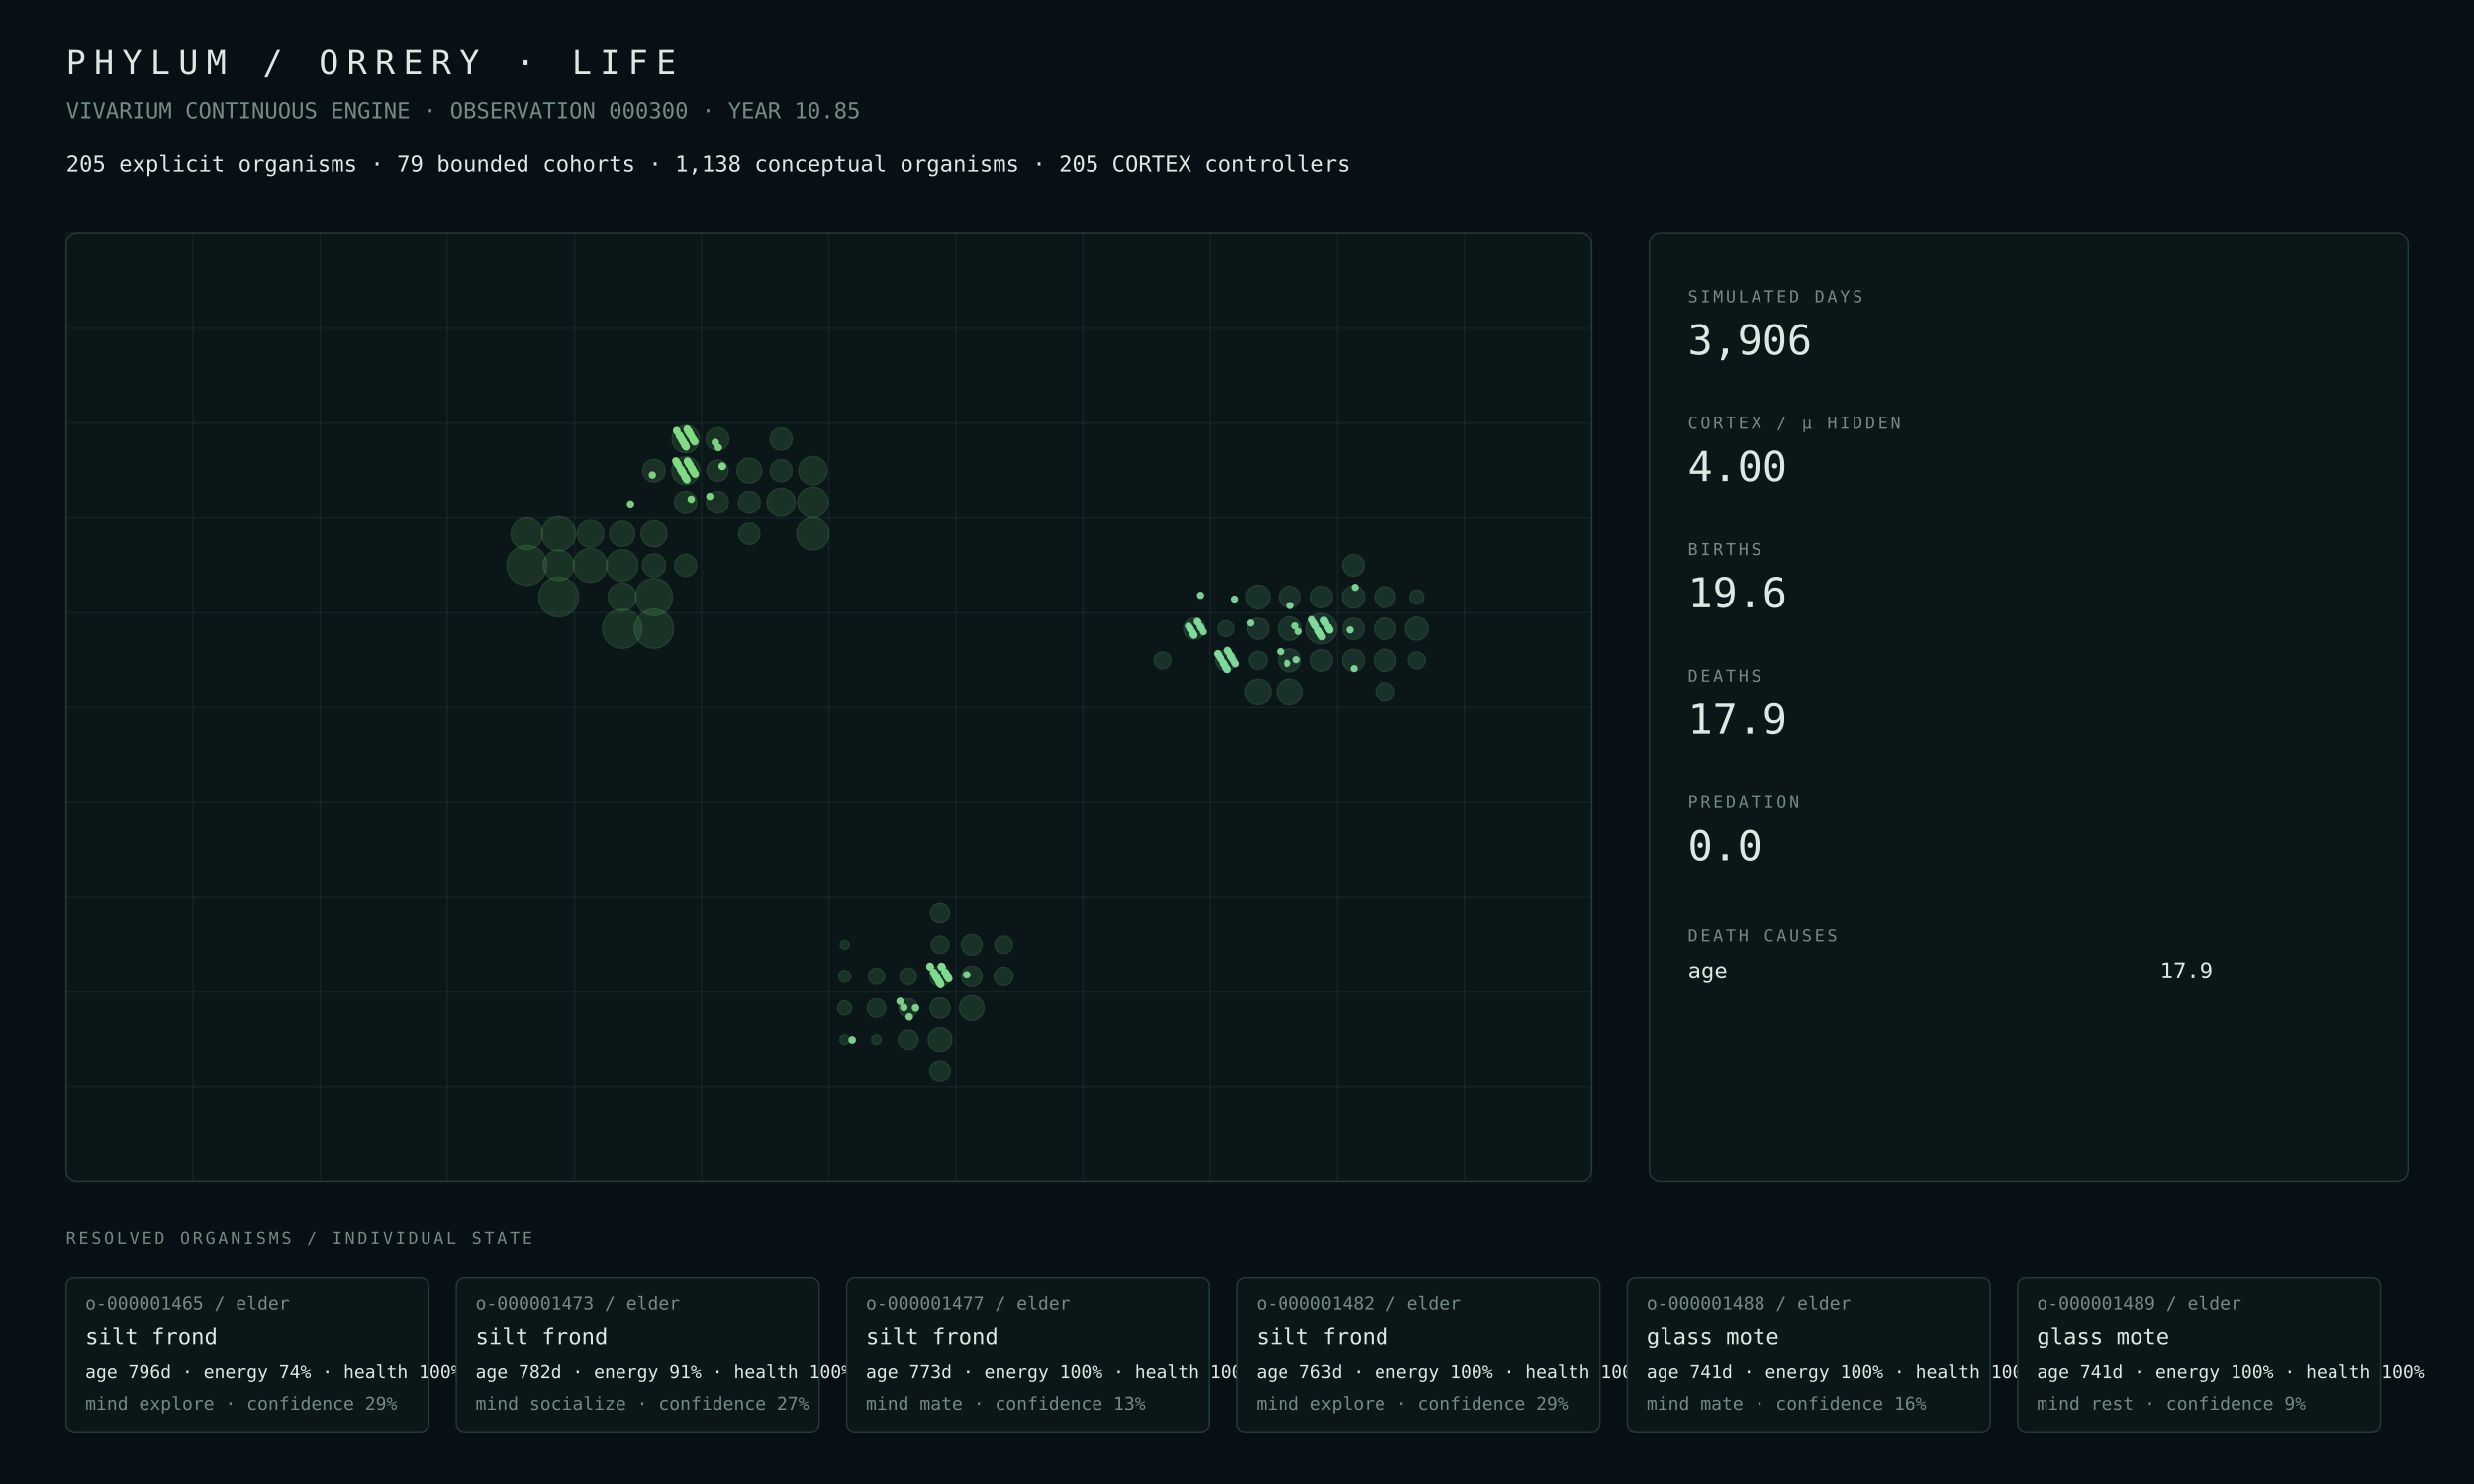
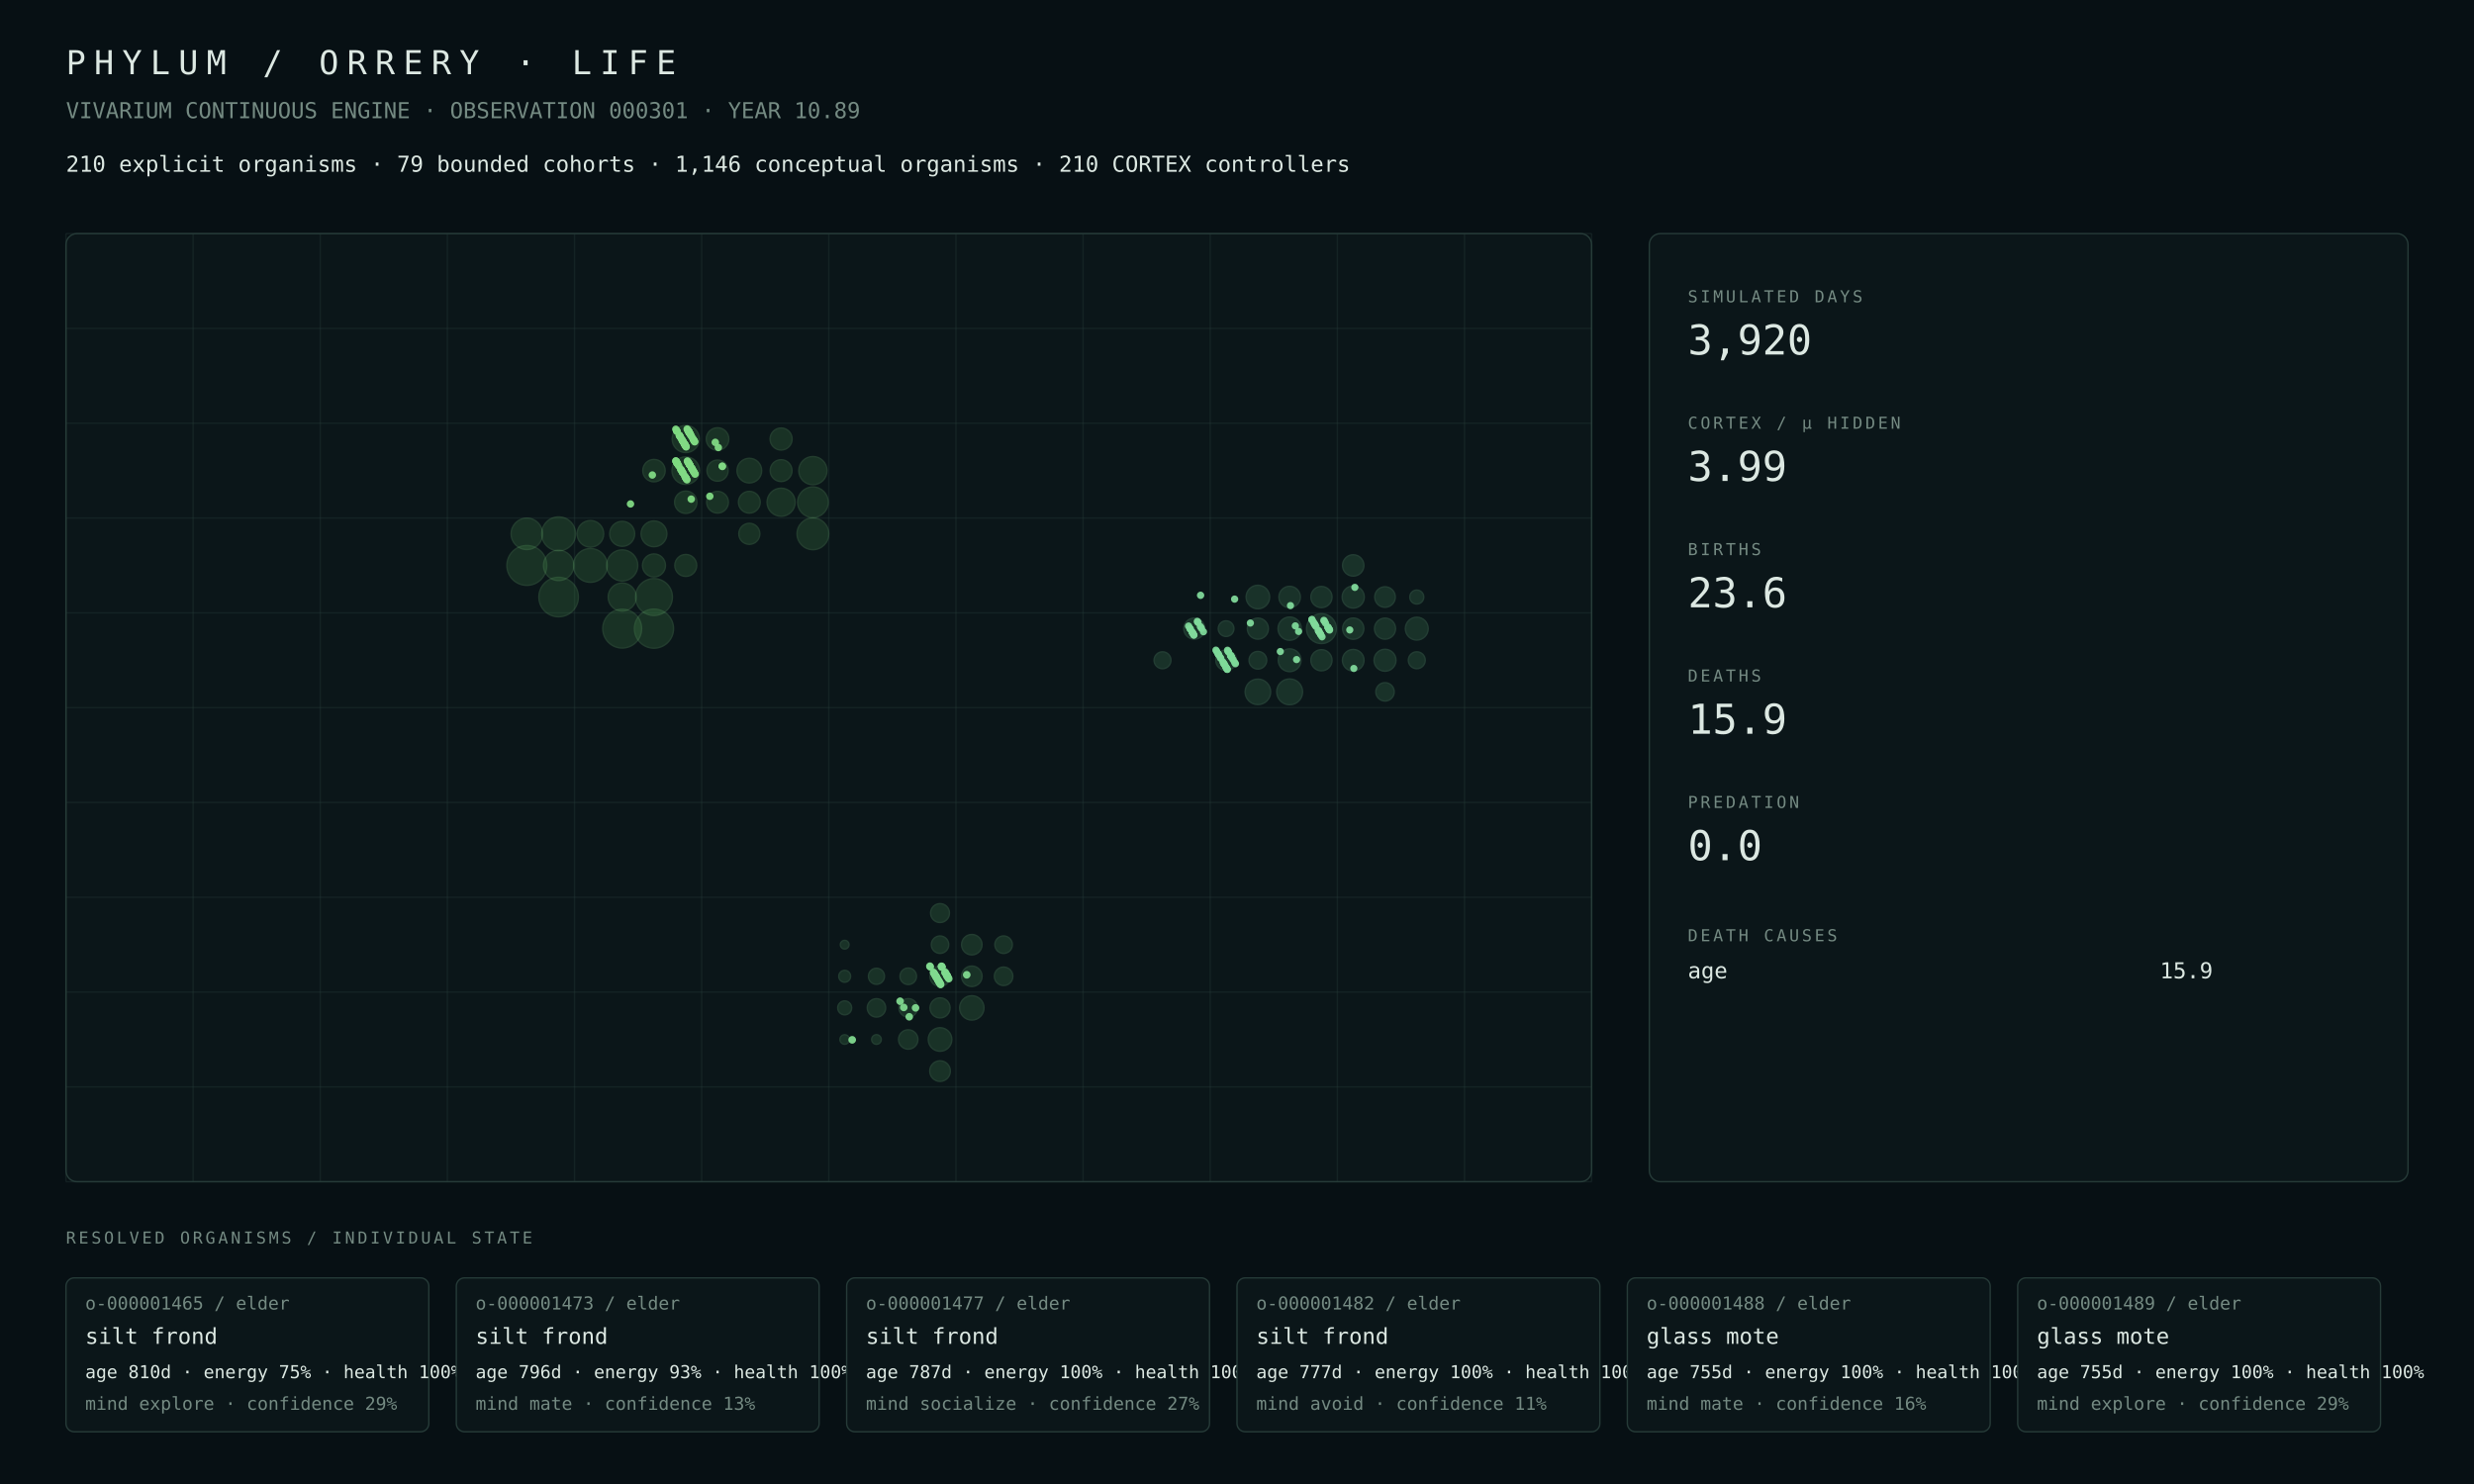
<svg xmlns="http://www.w3.org/2000/svg" width="1800" height="1080" viewBox="0 0 1800 1080">
  <rect width="100%" height="100%" fill="#071014" />
  <style>text{font-family:ui-monospace,SFMono-Regular,Menlo,Consolas,monospace;fill:#dce8e2}.muted{fill:#748a82}.tiny{font-size:13px}.small{font-size:16px}.label{font-size:12px;letter-spacing:2px}.metric{font-size:30px}.title{font-size:24px;letter-spacing:6px}.panel{fill:#0b1619;stroke:#263b38;stroke-width:1}.line{stroke:#263b38;stroke-width:1}</style>
  <text x="48" y="54" class="title">PHYLUM / ORRERY · LIFE</text>
-   <text x="48" y="86" class="muted small">VIVARIUM CONTINUOUS ENGINE · OBSERVATION 000300 · YEAR 10.85</text>
-   <text x="48" y="125" class="small">205 explicit organisms · 79 bounded cohorts · 1,138 conceptual organisms · 205 CORTEX controllers</text>
+   <text x="48" y="86" class="muted small">VIVARIUM CONTINUOUS ENGINE · OBSERVATION 000301 · YEAR 10.89</text>
+   <text x="48" y="125" class="small">210 explicit organisms · 79 bounded cohorts · 1,146 conceptual organisms · 210 CORTEX controllers</text>
  <rect x="48" y="170" width="1110" height="690" rx="8" class="panel" />
  <line x1="48.0" y1="170" x2="48.0" y2="860" class="line" opacity=".35" />
  <line x1="140.5" y1="170" x2="140.5" y2="860" class="line" opacity=".35" />
  <line x1="233.0" y1="170" x2="233.0" y2="860" class="line" opacity=".35" />
  <line x1="325.5" y1="170" x2="325.5" y2="860" class="line" opacity=".35" />
  <line x1="418.0" y1="170" x2="418.0" y2="860" class="line" opacity=".35" />
  <line x1="510.5" y1="170" x2="510.5" y2="860" class="line" opacity=".35" />
  <line x1="603.0" y1="170" x2="603.0" y2="860" class="line" opacity=".35" />
  <line x1="695.5" y1="170" x2="695.5" y2="860" class="line" opacity=".35" />
  <line x1="788.0" y1="170" x2="788.0" y2="860" class="line" opacity=".35" />
  <line x1="880.5" y1="170" x2="880.5" y2="860" class="line" opacity=".35" />
  <line x1="973.0" y1="170" x2="973.0" y2="860" class="line" opacity=".35" />
  <line x1="1065.5" y1="170" x2="1065.5" y2="860" class="line" opacity=".35" />
  <line x1="1158.0" y1="170" x2="1158.0" y2="860" class="line" opacity=".35" />
  <line x1="48" y1="170.0" x2="1158" y2="170.0" class="line" opacity=".35" />
  <line x1="48" y1="239.0" x2="1158" y2="239.0" class="line" opacity=".35" />
  <line x1="48" y1="308.0" x2="1158" y2="308.0" class="line" opacity=".35" />
  <line x1="48" y1="377.0" x2="1158" y2="377.0" class="line" opacity=".35" />
  <line x1="48" y1="446.0" x2="1158" y2="446.0" class="line" opacity=".35" />
  <line x1="48" y1="515.0" x2="1158" y2="515.0" class="line" opacity=".35" />
  <line x1="48" y1="584.0" x2="1158" y2="584.0" class="line" opacity=".35" />
  <line x1="48" y1="653.0" x2="1158" y2="653.0" class="line" opacity=".35" />
  <line x1="48" y1="722.0" x2="1158" y2="722.0" class="line" opacity=".35" />
  <line x1="48" y1="791.0" x2="1158" y2="791.0" class="line" opacity=".35" />
  <line x1="48" y1="860.0" x2="1158" y2="860.0" class="line" opacity=".35" />
  <circle cx="383.31" cy="411.50" r="14.50" fill="#4a964d" opacity=".22" stroke="#75c778" stroke-width="1" />
-   <circle cx="406.44" cy="434.50" r="14.43" fill="#4a964d" opacity=".22" stroke="#75c778" stroke-width="1" />
-   <circle cx="452.69" cy="457.50" r="14.25" fill="#4a964d" opacity=".22" stroke="#75c778" stroke-width="1" />
-   <circle cx="475.81" cy="457.50" r="14.18" fill="#4a964d" opacity=".22" stroke="#75c778" stroke-width="1" />
-   <circle cx="475.81" cy="434.50" r="13.44" fill="#4a964d" opacity=".22" stroke="#75c778" stroke-width="1" />
-   <circle cx="406.44" cy="388.50" r="12.37" fill="#4a964d" opacity=".22" stroke="#75c778" stroke-width="1" />
-   <circle cx="429.56" cy="411.50" r="12.32" fill="#4a964d" opacity=".22" stroke="#75c778" stroke-width="1" />
-   <circle cx="591.44" cy="388.50" r="11.68" fill="#4a964d" opacity=".22" stroke="#75c778" stroke-width="1" />
-   <circle cx="383.31" cy="388.50" r="11.46" fill="#4a964d" opacity=".22" stroke="#75c778" stroke-width="1" />
-   <circle cx="452.69" cy="411.50" r="11.43" fill="#4a964d" opacity=".22" stroke="#75c778" stroke-width="1" />
-   <circle cx="406.44" cy="411.50" r="11.11" fill="#4a964d" opacity=".22" stroke="#75c778" stroke-width="1" />
-   <circle cx="591.44" cy="365.50" r="11.07" fill="#4a964d" opacity=".22" stroke="#75c778" stroke-width="1" />
-   <circle cx="591.44" cy="342.50" r="10.29" fill="#4a964d" opacity=".22" stroke="#75c778" stroke-width="1" />
-   <circle cx="568.31" cy="365.50" r="10.26" fill="#4a964d" opacity=".22" stroke="#75c778" stroke-width="1" />
+   <circle cx="406.44" cy="434.50" r="14.37" fill="#4a964d" opacity=".22" stroke="#75c778" stroke-width="1" />
+   <circle cx="475.81" cy="457.50" r="14.23" fill="#4a964d" opacity=".22" stroke="#75c778" stroke-width="1" />
+   <circle cx="452.69" cy="457.50" r="14.13" fill="#4a964d" opacity=".22" stroke="#75c778" stroke-width="1" />
+   <circle cx="475.81" cy="434.50" r="13.41" fill="#4a964d" opacity=".22" stroke="#75c778" stroke-width="1" />
+   <circle cx="406.44" cy="388.50" r="12.32" fill="#4a964d" opacity=".22" stroke="#75c778" stroke-width="1" />
+   <circle cx="429.56" cy="411.50" r="12.28" fill="#4a964d" opacity=".22" stroke="#75c778" stroke-width="1" />
+   <circle cx="591.44" cy="388.50" r="11.54" fill="#4a964d" opacity=".22" stroke="#75c778" stroke-width="1" />
+   <circle cx="383.31" cy="388.50" r="11.43" fill="#4a964d" opacity=".22" stroke="#75c778" stroke-width="1" />
+   <circle cx="452.69" cy="411.50" r="11.31" fill="#4a964d" opacity=".22" stroke="#75c778" stroke-width="1" />
+   <circle cx="591.44" cy="365.50" r="11.12" fill="#4a964d" opacity=".22" stroke="#75c778" stroke-width="1" />
+   <circle cx="406.44" cy="411.50" r="11.00" fill="#4a964d" opacity=".22" stroke="#75c778" stroke-width="1" />
+   <circle cx="591.44" cy="342.50" r="10.26" fill="#4a964d" opacity=".22" stroke="#75c778" stroke-width="1" />
+   <circle cx="568.31" cy="365.50" r="10.22" fill="#4a964d" opacity=".22" stroke="#75c778" stroke-width="1" />
  <circle cx="452.69" cy="434.50" r="10.21" fill="#4a964d" opacity=".22" stroke="#75c778" stroke-width="1" />
-   <circle cx="498.94" cy="342.50" r="10.16" fill="#4a964d" opacity=".22" stroke="#75c778" stroke-width="1" />
-   <circle cx="498.94" cy="319.50" r="9.93" fill="#4a964d" opacity=".22" stroke="#75c778" stroke-width="1" />
-   <circle cx="429.56" cy="388.50" r="9.69" fill="#4a964d" opacity=".22" stroke="#75c778" stroke-width="1" />
-   <circle cx="475.81" cy="388.50" r="9.42" fill="#4a964d" opacity=".22" stroke="#75c778" stroke-width="1" />
-   <circle cx="452.69" cy="388.50" r="9.11" fill="#4a964d" opacity=".22" stroke="#75c778" stroke-width="1" />
-   <circle cx="545.19" cy="342.50" r="9.01" fill="#4a964d" opacity=".22" stroke="#75c778" stroke-width="1" />
-   <circle cx="475.81" cy="411.50" r="8.44" fill="#4a964d" opacity=".22" stroke="#75c778" stroke-width="1" />
-   <circle cx="522.06" cy="319.50" r="8.24" fill="#4a964d" opacity=".22" stroke="#75c778" stroke-width="1" />
-   <circle cx="475.81" cy="342.50" r="8.18" fill="#4a964d" opacity=".22" stroke="#75c778" stroke-width="1" />
-   <circle cx="498.94" cy="365.50" r="8.07" fill="#4a964d" opacity=".22" stroke="#75c778" stroke-width="1" />
-   <circle cx="568.31" cy="319.50" r="8.04" fill="#4a964d" opacity=".22" stroke="#75c778" stroke-width="1" />
-   <circle cx="498.94" cy="411.50" r="7.99" fill="#4a964d" opacity=".22" stroke="#75c778" stroke-width="1" />
-   <circle cx="568.31" cy="342.50" r="7.97" fill="#4a964d" opacity=".22" stroke="#75c778" stroke-width="1" />
-   <circle cx="545.19" cy="365.50" r="7.94" fill="#4a964d" opacity=".22" stroke="#75c778" stroke-width="1" />
-   <circle cx="522.06" cy="365.50" r="7.92" fill="#4a964d" opacity=".22" stroke="#75c778" stroke-width="1" />
-   <circle cx="522.06" cy="342.50" r="7.72" fill="#4a964d" opacity=".22" stroke="#75c778" stroke-width="1" />
-   <circle cx="545.19" cy="388.50" r="7.67" fill="#4a964d" opacity=".22" stroke="#75c778" stroke-width="1" />
-   <circle cx="707.06" cy="733.50" r="8.93" fill="#4a9657" opacity=".22" stroke="#75c783" stroke-width="1" />
-   <circle cx="683.94" cy="756.50" r="8.62" fill="#4a9657" opacity=".22" stroke="#75c783" stroke-width="1" />
-   <circle cx="683.94" cy="779.50" r="7.54" fill="#4a9657" opacity=".22" stroke="#75c783" stroke-width="1" />
-   <circle cx="707.06" cy="710.50" r="7.51" fill="#4a9657" opacity=".22" stroke="#75c783" stroke-width="1" />
-   <circle cx="707.06" cy="687.50" r="7.49" fill="#4a9657" opacity=".22" stroke="#75c783" stroke-width="1" />
-   <circle cx="683.94" cy="710.50" r="7.40" fill="#4a9657" opacity=".22" stroke="#75c783" stroke-width="1" />
-   <circle cx="683.94" cy="733.50" r="7.33" fill="#4a9657" opacity=".22" stroke="#75c783" stroke-width="1" />
-   <circle cx="660.81" cy="756.50" r="7.10" fill="#4a9657" opacity=".22" stroke="#75c783" stroke-width="1" />
-   <circle cx="683.94" cy="664.50" r="6.90" fill="#4a9657" opacity=".22" stroke="#75c783" stroke-width="1" />
-   <circle cx="660.81" cy="733.50" r="6.78" fill="#4a9657" opacity=".22" stroke="#75c783" stroke-width="1" />
-   <circle cx="730.19" cy="710.50" r="6.76" fill="#4a9657" opacity=".22" stroke="#75c783" stroke-width="1" />
-   <circle cx="637.69" cy="733.50" r="6.73" fill="#4a9657" opacity=".22" stroke="#75c783" stroke-width="1" />
-   <circle cx="730.19" cy="687.50" r="6.40" fill="#4a9657" opacity=".22" stroke="#75c783" stroke-width="1" />
-   <circle cx="683.94" cy="687.50" r="6.37" fill="#4a9657" opacity=".22" stroke="#75c783" stroke-width="1" />
-   <circle cx="660.81" cy="710.50" r="6.05" fill="#4a9657" opacity=".22" stroke="#75c783" stroke-width="1" />
-   <circle cx="637.69" cy="710.50" r="5.88" fill="#4a9657" opacity=".22" stroke="#75c783" stroke-width="1" />
-   <circle cx="614.56" cy="733.50" r="5.10" fill="#4a9657" opacity=".22" stroke="#75c783" stroke-width="1" />
-   <circle cx="614.56" cy="710.50" r="4.34" fill="#4a9657" opacity=".22" stroke="#75c783" stroke-width="1" />
+   <circle cx="498.94" cy="342.50" r="10.03" fill="#4a964d" opacity=".22" stroke="#75c778" stroke-width="1" />
+   <circle cx="498.94" cy="319.50" r="9.89" fill="#4a964d" opacity=".22" stroke="#75c778" stroke-width="1" />
+   <circle cx="429.56" cy="388.50" r="9.67" fill="#4a964d" opacity=".22" stroke="#75c778" stroke-width="1" />
+   <circle cx="475.81" cy="388.50" r="9.39" fill="#4a964d" opacity=".22" stroke="#75c778" stroke-width="1" />
+   <circle cx="452.69" cy="388.50" r="9.09" fill="#4a964d" opacity=".22" stroke="#75c778" stroke-width="1" />
+   <circle cx="545.19" cy="342.50" r="8.98" fill="#4a964d" opacity=".22" stroke="#75c778" stroke-width="1" />
+   <circle cx="475.81" cy="411.50" r="8.37" fill="#4a964d" opacity=".22" stroke="#75c778" stroke-width="1" />
+   <circle cx="522.06" cy="319.50" r="8.21" fill="#4a964d" opacity=".22" stroke="#75c778" stroke-width="1" />
+   <circle cx="475.81" cy="342.50" r="8.15" fill="#4a964d" opacity=".22" stroke="#75c778" stroke-width="1" />
+   <circle cx="498.94" cy="365.50" r="8.14" fill="#4a964d" opacity=".22" stroke="#75c778" stroke-width="1" />
+   <circle cx="568.31" cy="319.50" r="8.02" fill="#4a964d" opacity=".22" stroke="#75c778" stroke-width="1" />
+   <circle cx="498.94" cy="411.50" r="7.98" fill="#4a964d" opacity=".22" stroke="#75c778" stroke-width="1" />
+   <circle cx="568.31" cy="342.50" r="7.95" fill="#4a964d" opacity=".22" stroke="#75c778" stroke-width="1" />
+   <circle cx="545.19" cy="365.50" r="7.92" fill="#4a964d" opacity=".22" stroke="#75c778" stroke-width="1" />
+   <circle cx="522.06" cy="365.50" r="7.90" fill="#4a964d" opacity=".22" stroke="#75c778" stroke-width="1" />
+   <circle cx="522.06" cy="342.50" r="7.70" fill="#4a964d" opacity=".22" stroke="#75c778" stroke-width="1" />
+   <circle cx="545.19" cy="388.50" r="7.65" fill="#4a964d" opacity=".22" stroke="#75c778" stroke-width="1" />
+   <circle cx="707.06" cy="733.50" r="8.88" fill="#4a9657" opacity=".22" stroke="#75c783" stroke-width="1" />
+   <circle cx="683.94" cy="756.50" r="8.58" fill="#4a9657" opacity=".22" stroke="#75c783" stroke-width="1" />
+   <circle cx="683.94" cy="779.50" r="7.50" fill="#4a9657" opacity=".22" stroke="#75c783" stroke-width="1" />
+   <circle cx="707.06" cy="710.50" r="7.47" fill="#4a9657" opacity=".22" stroke="#75c783" stroke-width="1" />
+   <circle cx="707.06" cy="687.50" r="7.45" fill="#4a9657" opacity=".22" stroke="#75c783" stroke-width="1" />
+   <circle cx="683.94" cy="710.50" r="7.37" fill="#4a9657" opacity=".22" stroke="#75c783" stroke-width="1" />
+   <circle cx="683.94" cy="733.50" r="7.30" fill="#4a9657" opacity=".22" stroke="#75c783" stroke-width="1" />
+   <circle cx="660.81" cy="756.50" r="7.06" fill="#4a9657" opacity=".22" stroke="#75c783" stroke-width="1" />
+   <circle cx="683.94" cy="664.50" r="6.88" fill="#4a9657" opacity=".22" stroke="#75c783" stroke-width="1" />
+   <circle cx="660.81" cy="733.50" r="6.74" fill="#4a9657" opacity=".22" stroke="#75c783" stroke-width="1" />
+   <circle cx="730.19" cy="710.50" r="6.73" fill="#4a9657" opacity=".22" stroke="#75c783" stroke-width="1" />
+   <circle cx="637.69" cy="733.50" r="6.70" fill="#4a9657" opacity=".22" stroke="#75c783" stroke-width="1" />
+   <circle cx="730.19" cy="687.50" r="6.38" fill="#4a9657" opacity=".22" stroke="#75c783" stroke-width="1" />
+   <circle cx="683.94" cy="687.50" r="6.35" fill="#4a9657" opacity=".22" stroke="#75c783" stroke-width="1" />
+   <circle cx="660.81" cy="710.50" r="6.02" fill="#4a9657" opacity=".22" stroke="#75c783" stroke-width="1" />
+   <circle cx="637.69" cy="710.50" r="5.85" fill="#4a9657" opacity=".22" stroke="#75c783" stroke-width="1" />
+   <circle cx="614.56" cy="733.50" r="5.08" fill="#4a9657" opacity=".22" stroke="#75c783" stroke-width="1" />
+   <circle cx="614.56" cy="710.50" r="4.33" fill="#4a9657" opacity=".22" stroke="#75c783" stroke-width="1" />
  <circle cx="637.69" cy="756.50" r="3.51" fill="#4a9657" opacity=".22" stroke="#75c783" stroke-width="1" />
-   <circle cx="614.56" cy="756.50" r="3.48" fill="#4a9657" opacity=".22" stroke="#75c783" stroke-width="1" />
-   <circle cx="614.56" cy="687.50" r="3.18" fill="#4a9657" opacity=".22" stroke="#75c783" stroke-width="1" />
-   <circle cx="961.44" cy="457.50" r="10.90" fill="#4a9661" opacity=".22" stroke="#75c78e" stroke-width="1" />
-   <circle cx="938.31" cy="503.50" r="9.46" fill="#4a9661" opacity=".22" stroke="#75c78e" stroke-width="1" />
-   <circle cx="915.19" cy="503.50" r="9.34" fill="#4a9661" opacity=".22" stroke="#75c78e" stroke-width="1" />
-   <circle cx="915.19" cy="434.50" r="8.59" fill="#4a9661" opacity=".22" stroke="#75c78e" stroke-width="1" />
-   <circle cx="938.31" cy="457.50" r="8.50" fill="#4a9661" opacity=".22" stroke="#75c78e" stroke-width="1" />
-   <circle cx="1030.81" cy="457.50" r="8.34" fill="#4a9661" opacity=".22" stroke="#75c78e" stroke-width="1" />
-   <circle cx="938.31" cy="480.50" r="8.31" fill="#4a9661" opacity=".22" stroke="#75c78e" stroke-width="1" />
-   <circle cx="984.56" cy="434.50" r="8.09" fill="#4a9661" opacity=".22" stroke="#75c78e" stroke-width="1" />
-   <circle cx="1007.69" cy="480.50" r="7.97" fill="#4a9661" opacity=".22" stroke="#75c78e" stroke-width="1" />
-   <circle cx="984.56" cy="480.50" r="7.95" fill="#4a9661" opacity=".22" stroke="#75c78e" stroke-width="1" />
-   <circle cx="938.31" cy="434.50" r="7.83" fill="#4a9661" opacity=".22" stroke="#75c78e" stroke-width="1" />
-   <circle cx="984.56" cy="411.50" r="7.82" fill="#4a9661" opacity=".22" stroke="#75c78e" stroke-width="1" />
-   <circle cx="984.56" cy="457.50" r="7.75" fill="#4a9661" opacity=".22" stroke="#75c78e" stroke-width="1" />
-   <circle cx="1007.69" cy="457.50" r="7.75" fill="#4a9661" opacity=".22" stroke="#75c78e" stroke-width="1" />
-   <circle cx="868.94" cy="457.50" r="7.75" fill="#4a9661" opacity=".22" stroke="#75c78e" stroke-width="1" />
-   <circle cx="961.44" cy="434.50" r="7.74" fill="#4a9661" opacity=".22" stroke="#75c78e" stroke-width="1" />
-   <circle cx="961.44" cy="480.50" r="7.73" fill="#4a9661" opacity=".22" stroke="#75c78e" stroke-width="1" />
-   <circle cx="915.19" cy="457.50" r="7.70" fill="#4a9661" opacity=".22" stroke="#75c78e" stroke-width="1" />
-   <circle cx="892.06" cy="480.50" r="7.53" fill="#4a9661" opacity=".22" stroke="#75c78e" stroke-width="1" />
-   <circle cx="1007.69" cy="434.50" r="7.51" fill="#4a9661" opacity=".22" stroke="#75c78e" stroke-width="1" />
-   <circle cx="1007.69" cy="503.50" r="6.72" fill="#4a9661" opacity=".22" stroke="#75c78e" stroke-width="1" />
-   <circle cx="915.19" cy="480.50" r="6.46" fill="#4a9661" opacity=".22" stroke="#75c78e" stroke-width="1" />
-   <circle cx="845.81" cy="480.50" r="6.11" fill="#4a9661" opacity=".22" stroke="#75c78e" stroke-width="1" />
-   <circle cx="1030.81" cy="480.50" r="6.11" fill="#4a9661" opacity=".22" stroke="#75c78e" stroke-width="1" />
-   <circle cx="892.06" cy="457.50" r="5.72" fill="#4a9661" opacity=".22" stroke="#75c78e" stroke-width="1" />
-   <circle cx="1030.81" cy="434.50" r="5.11" fill="#4a9661" opacity=".22" stroke="#75c78e" stroke-width="1" />
+   <circle cx="614.56" cy="756.50" r="3.47" fill="#4a9657" opacity=".22" stroke="#75c783" stroke-width="1" />
+   <circle cx="614.56" cy="687.50" r="3.17" fill="#4a9657" opacity=".22" stroke="#75c783" stroke-width="1" />
+   <circle cx="961.44" cy="457.50" r="10.85" fill="#4a9661" opacity=".22" stroke="#75c78e" stroke-width="1" />
+   <circle cx="938.31" cy="503.50" r="9.41" fill="#4a9661" opacity=".22" stroke="#75c78e" stroke-width="1" />
+   <circle cx="915.19" cy="503.50" r="9.29" fill="#4a9661" opacity=".22" stroke="#75c78e" stroke-width="1" />
+   <circle cx="915.19" cy="434.50" r="8.57" fill="#4a9661" opacity=".22" stroke="#75c78e" stroke-width="1" />
+   <circle cx="938.31" cy="457.50" r="8.47" fill="#4a9661" opacity=".22" stroke="#75c78e" stroke-width="1" />
+   <circle cx="1030.81" cy="457.50" r="8.32" fill="#4a9661" opacity=".22" stroke="#75c78e" stroke-width="1" />
+   <circle cx="938.31" cy="480.50" r="8.29" fill="#4a9661" opacity=".22" stroke="#75c78e" stroke-width="1" />
+   <circle cx="984.56" cy="434.50" r="8.06" fill="#4a9661" opacity=".22" stroke="#75c78e" stroke-width="1" />
+   <circle cx="1007.69" cy="480.50" r="7.99" fill="#4a9661" opacity=".22" stroke="#75c78e" stroke-width="1" />
+   <circle cx="984.56" cy="480.50" r="7.87" fill="#4a9661" opacity=".22" stroke="#75c78e" stroke-width="1" />
+   <circle cx="938.31" cy="434.50" r="7.81" fill="#4a9661" opacity=".22" stroke="#75c78e" stroke-width="1" />
+   <circle cx="984.56" cy="411.50" r="7.78" fill="#4a9661" opacity=".22" stroke="#75c78e" stroke-width="1" />
+   <circle cx="984.56" cy="457.50" r="7.73" fill="#4a9661" opacity=".22" stroke="#75c78e" stroke-width="1" />
+   <circle cx="961.44" cy="434.50" r="7.71" fill="#4a9661" opacity=".22" stroke="#75c78e" stroke-width="1" />
+   <circle cx="961.44" cy="480.50" r="7.71" fill="#4a9661" opacity=".22" stroke="#75c78e" stroke-width="1" />
+   <circle cx="915.19" cy="457.50" r="7.67" fill="#4a9661" opacity=".22" stroke="#75c78e" stroke-width="1" />
+   <circle cx="1007.69" cy="457.50" r="7.67" fill="#4a9661" opacity=".22" stroke="#75c78e" stroke-width="1" />
+   <circle cx="868.94" cy="457.50" r="7.67" fill="#4a9661" opacity=".22" stroke="#75c78e" stroke-width="1" />
+   <circle cx="892.06" cy="480.50" r="7.49" fill="#4a9661" opacity=".22" stroke="#75c78e" stroke-width="1" />
+   <circle cx="1007.69" cy="434.50" r="7.48" fill="#4a9661" opacity=".22" stroke="#75c78e" stroke-width="1" />
+   <circle cx="1007.69" cy="503.50" r="6.69" fill="#4a9661" opacity=".22" stroke="#75c78e" stroke-width="1" />
+   <circle cx="915.19" cy="480.50" r="6.44" fill="#4a9661" opacity=".22" stroke="#75c78e" stroke-width="1" />
+   <circle cx="1030.81" cy="480.50" r="6.16" fill="#4a9661" opacity=".22" stroke="#75c78e" stroke-width="1" />
+   <circle cx="845.81" cy="480.50" r="6.16" fill="#4a9661" opacity=".22" stroke="#75c78e" stroke-width="1" />
+   <circle cx="892.06" cy="457.50" r="5.70" fill="#4a9661" opacity=".22" stroke="#75c78e" stroke-width="1" />
+   <circle cx="1030.81" cy="434.50" r="5.09" fill="#4a9661" opacity=".22" stroke="#75c78e" stroke-width="1" />
  <circle cx="654.89" cy="728.65" r="2.77" fill="#81da8f" opacity=".94" />
  <circle cx="679.20" cy="707.66" r="2.78" fill="#81da8f" opacity=".94" />
  <circle cx="679.79" cy="708.67" r="2.77" fill="#81da8f" opacity=".94" />
  <circle cx="680.53" cy="709.93" r="2.77" fill="#81da8f" opacity=".94" />
  <circle cx="982.04" cy="458.44" r="2.63" fill="#81da9b" opacity=".94" />
  <circle cx="889.69" cy="481.69" r="2.64" fill="#81da9b" opacity=".94" />
-   <circle cx="936.53" cy="482.69" r="2.66" fill="#81da9b" opacity=".94" />
  <circle cx="682.30" cy="712.94" r="2.78" fill="#81da8f" opacity=".94" />
  <circle cx="867.60" cy="460.45" r="2.67" fill="#81da9b" opacity=".94" />
  <circle cx="890.87" cy="483.70" r="2.63" fill="#81da9b" opacity=".94" />
  <circle cx="683.04" cy="714.20" r="2.76" fill="#81da8f" opacity=".94" />
  <circle cx="960.84" cy="461.70" r="2.64" fill="#81da9b" opacity=".94" />
  <circle cx="868.48" cy="461.96" r="2.68" fill="#81da9b" opacity=".94" />
  <circle cx="891.76" cy="485.21" r="2.65" fill="#81da9b" opacity=".94" />
  <circle cx="892.05" cy="485.71" r="2.64" fill="#81da9b" opacity=".94" />
  <circle cx="684.22" cy="716.21" r="2.76" fill="#81da8f" opacity=".94" />
  <circle cx="684.37" cy="716.46" r="2.77" fill="#81da8f" opacity=".94" />
  <circle cx="938.89" cy="440.71" r="2.63" fill="#81da9b" opacity=".94" />
  <circle cx="892.79" cy="486.97" r="2.65" fill="#81da9b" opacity=".94" />
  <circle cx="684.96" cy="703.21" r="2.77" fill="#81da8f" opacity=".94" />
  <circle cx="685.11" cy="703.46" r="2.78" fill="#81da8f" opacity=".94" />
  <circle cx="963.20" cy="451.47" r="2.65" fill="#81da9b" opacity=".94" />
  <circle cx="871.15" cy="452.22" r="2.66" fill="#81da9b" opacity=".94" />
  <circle cx="871.59" cy="452.97" r="2.68" fill="#81da9b" opacity=".94" />
  <circle cx="873.51" cy="433.24" r="2.67" fill="#81da9b" opacity=".94" />
  <circle cx="966.16" cy="456.49" r="2.62" fill="#81da9b" opacity=".94" />
  <circle cx="897.08" cy="480.00" r="2.64" fill="#81da9b" opacity=".94" />
  <circle cx="666.12" cy="733.50" r="2.75" fill="#81da8f" opacity=".94" />
  <circle cx="620.02" cy="756.75" r="2.79" fill="#81da8f" opacity=".94" />
  <circle cx="967.04" cy="458.00" r="2.64" fill="#81da9b" opacity=".94" />
  <circle cx="689.84" cy="711.50" r="2.77" fill="#81da8f" opacity=".94" />
  <circle cx="931.50" cy="474.15" r="2.63" fill="#81da9b" opacity=".94" />
  <circle cx="886.14" cy="475.65" r="2.63" fill="#81da9b" opacity=".94" />
  <circle cx="886.29" cy="475.91" r="2.63" fill="#81da9b" opacity=".94" />
  <circle cx="956.85" cy="454.92" r="2.63" fill="#81da9b" opacity=".94" />
  <circle cx="887.77" cy="478.42" r="2.64" fill="#81da9b" opacity=".94" />
  <circle cx="957.44" cy="455.92" r="2.65" fill="#81da9b" opacity=".94" />
  <circle cx="888.21" cy="479.17" r="2.63" fill="#81da9b" opacity=".94" />
-   <circle cx="495.23" cy="341.42" r="2.72" fill="#81da84" opacity=".94" />
  <circle cx="495.38" cy="341.68" r="2.70" fill="#81da84" opacity=".94" />
  <circle cx="657.55" cy="733.18" r="2.77" fill="#81da8f" opacity=".94" />
  <circle cx="680.82" cy="710.43" r="2.78" fill="#81da8f" opacity=".94" />
  <circle cx="680.97" cy="710.68" r="2.78" fill="#81da8f" opacity=".94" />
  <circle cx="866.12" cy="457.93" r="2.67" fill="#81da9b" opacity=".94" />
-   <circle cx="496.27" cy="343.18" r="2.72" fill="#81da84" opacity=".94" />
  <circle cx="496.42" cy="343.44" r="2.70" fill="#81da84" opacity=".94" />
  <circle cx="496.56" cy="343.69" r="2.70" fill="#81da84" opacity=".94" />
  <circle cx="959.21" cy="458.94" r="2.65" fill="#81da9b" opacity=".94" />
  <circle cx="496.86" cy="321.19" r="2.72" fill="#81da84" opacity=".94" />
  <circle cx="682.01" cy="712.44" r="2.77" fill="#81da8f" opacity=".94" />
  <circle cx="959.65" cy="459.69" r="2.65" fill="#81da9b" opacity=".94" />
  <circle cx="890.43" cy="482.94" r="2.63" fill="#81da9b" opacity=".94" />
  <circle cx="867.45" cy="460.20" r="2.66" fill="#81da9b" opacity=".94" />
  <circle cx="682.60" cy="713.45" r="2.77" fill="#81da8f" opacity=".94" />
  <circle cx="474.62" cy="345.70" r="2.70" fill="#81da84" opacity=".94" />
  <circle cx="682.89" cy="713.95" r="2.77" fill="#81da8f" opacity=".94" />
  <circle cx="498.04" cy="323.20" r="2.73" fill="#81da84" opacity=".94" />
  <circle cx="498.19" cy="323.45" r="2.72" fill="#81da84" opacity=".94" />
  <circle cx="683.34" cy="714.70" r="2.77" fill="#81da8f" opacity=".94" />
  <circle cx="960.98" cy="461.96" r="2.61" fill="#81da9b" opacity=".94" />
  <circle cx="868.63" cy="462.21" r="2.66" fill="#81da9b" opacity=".94" />
  <circle cx="498.78" cy="324.46" r="2.71" fill="#81da84" opacity=".94" />
  <circle cx="498.93" cy="347.71" r="2.71" fill="#81da84" opacity=".94" />
  <circle cx="499.08" cy="324.96" r="2.73" fill="#81da84" opacity=".94" />
  <circle cx="499.22" cy="348.21" r="2.70" fill="#81da84" opacity=".94" />
  <circle cx="985.00" cy="486.46" r="2.62" fill="#81da9b" opacity=".94" />
  <circle cx="499.52" cy="348.71" r="2.69" fill="#81da84" opacity=".94" />
  <circle cx="661.54" cy="739.97" r="2.76" fill="#81da8f" opacity=".94" />
  <circle cx="892.94" cy="487.22" r="2.61" fill="#81da9b" opacity=".94" />
  <circle cx="499.96" cy="312.21" r="2.72" fill="#81da84" opacity=".94" />
  <circle cx="500.11" cy="335.46" r="2.69" fill="#81da84" opacity=".94" />
  <circle cx="685.26" cy="703.71" r="2.77" fill="#81da8f" opacity=".94" />
  <circle cx="500.41" cy="312.96" r="2.73" fill="#81da84" opacity=".94" />
  <circle cx="893.68" cy="474.21" r="2.64" fill="#81da9b" opacity=".94" />
  <circle cx="500.70" cy="336.47" r="2.72" fill="#81da84" opacity=".94" />
  <circle cx="500.85" cy="313.72" r="2.71" fill="#81da84" opacity=".94" />
  <circle cx="963.50" cy="451.97" r="2.64" fill="#81da9b" opacity=".94" />
  <circle cx="501.15" cy="314.22" r="2.71" fill="#81da84" opacity=".94" />
  <circle cx="501.29" cy="314.47" r="2.71" fill="#81da84" opacity=".94" />
  <circle cx="501.44" cy="337.72" r="2.72" fill="#81da84" opacity=".94" />
  <circle cx="501.59" cy="337.97" r="2.71" fill="#81da84" opacity=".94" />
  <circle cx="501.74" cy="315.23" r="2.72" fill="#81da84" opacity=".94" />
  <circle cx="964.38" cy="453.48" r="2.64" fill="#81da9b" opacity=".94" />
  <circle cx="502.03" cy="315.73" r="2.72" fill="#81da84" opacity=".94" />
  <circle cx="895.30" cy="476.98" r="2.64" fill="#81da9b" opacity=".94" />
  <circle cx="525.45" cy="339.23" r="2.71" fill="#81da84" opacity=".94" />
  <circle cx="525.60" cy="339.48" r="2.71" fill="#81da84" opacity=".94" />
  <circle cx="687.62" cy="707.73" r="2.77" fill="#81da8f" opacity=".94" />
  <circle cx="895.90" cy="477.99" r="2.66" fill="#81da9b" opacity=".94" />
  <circle cx="896.04" cy="478.24" r="2.65" fill="#81da9b" opacity=".94" />
  <circle cx="503.07" cy="340.49" r="2.70" fill="#81da84" opacity=".94" />
  <circle cx="503.21" cy="340.74" r="2.70" fill="#81da84" opacity=".94" />
  <circle cx="873.36" cy="455.99" r="2.66" fill="#81da9b" opacity=".94" />
  <circle cx="503.51" cy="318.24" r="2.70" fill="#81da84" opacity=".94" />
  <circle cx="966.16" cy="456.49" r="2.63" fill="#81da9b" opacity=".94" />
  <circle cx="688.81" cy="709.75" r="2.76" fill="#81da8f" opacity=".94" />
  <circle cx="943.33" cy="480.00" r="2.63" fill="#81da9b" opacity=".94" />
  <circle cx="874.10" cy="457.25" r="2.64" fill="#81da9b" opacity=".94" />
  <circle cx="689.25" cy="710.50" r="2.77" fill="#81da8f" opacity=".94" />
  <circle cx="504.40" cy="342.75" r="2.72" fill="#81da84" opacity=".94" />
  <circle cx="967.04" cy="458.00" r="2.64" fill="#81da9b" opacity=".94" />
  <circle cx="504.69" cy="343.25" r="2.72" fill="#81da84" opacity=".94" />
  <circle cx="967.34" cy="458.50" r="2.66" fill="#81da9b" opacity=".94" />
  <circle cx="458.74" cy="366.76" r="2.69" fill="#81da84" opacity=".94" />
  <circle cx="898.26" cy="436.01" r="2.65" fill="#81da9b" opacity=".94" />
  <circle cx="505.28" cy="321.26" r="2.70" fill="#81da84" opacity=".94" />
  <circle cx="505.43" cy="321.51" r="2.73" fill="#81da84" opacity=".94" />
  <circle cx="505.58" cy="344.76" r="2.72" fill="#81da84" opacity=".94" />
  <circle cx="898.85" cy="483.01" r="2.64" fill="#81da9b" opacity=".94" />
  <circle cx="676.54" cy="703.14" r="2.76" fill="#81da8f" opacity=".94" />
  <circle cx="491.69" cy="335.39" r="2.71" fill="#81da84" opacity=".94" />
  <circle cx="676.83" cy="703.64" r="2.76" fill="#81da8f" opacity=".94" />
  <circle cx="954.48" cy="450.89" r="2.64" fill="#81da9b" opacity=".94" />
  <circle cx="492.13" cy="336.15" r="2.71" fill="#81da84" opacity=".94" />
  <circle cx="492.28" cy="313.40" r="2.71" fill="#81da84" opacity=".94" />
  <circle cx="492.42" cy="313.65" r="2.71" fill="#81da84" opacity=".94" />
  <circle cx="492.57" cy="336.90" r="2.71" fill="#81da84" opacity=".94" />
  <circle cx="492.72" cy="337.15" r="2.72" fill="#81da84" opacity=".94" />
  <circle cx="492.87" cy="337.40" r="2.71" fill="#81da84" opacity=".94" />
  <circle cx="955.52" cy="452.65" r="2.62" fill="#81da9b" opacity=".94" />
  <circle cx="493.16" cy="337.91" r="2.69" fill="#81da84" opacity=".94" />
  <circle cx="516.44" cy="361.16" r="2.70" fill="#81da84" opacity=".94" />
  <circle cx="909.71" cy="453.41" r="2.63" fill="#81da9b" opacity=".94" />
  <circle cx="886.73" cy="476.66" r="2.65" fill="#80da9b" opacity=".94" />
  <circle cx="956.25" cy="453.91" r="2.66" fill="#81da9b" opacity=".94" />
  <circle cx="493.90" cy="339.16" r="2.72" fill="#81da84" opacity=".94" />
  <circle cx="956.55" cy="454.41" r="2.65" fill="#81da9b" opacity=".94" />
  <circle cx="494.20" cy="316.66" r="2.71" fill="#81da84" opacity=".94" />
  <circle cx="494.35" cy="316.92" r="2.72" fill="#81da84" opacity=".94" />
  <circle cx="494.49" cy="317.17" r="2.72" fill="#81da84" opacity=".94" />
  <circle cx="679.64" cy="708.42" r="2.78" fill="#81da8f" opacity=".94" />
  <circle cx="864.79" cy="455.67" r="2.68" fill="#81da9b" opacity=".94" />
  <circle cx="494.94" cy="317.92" r="2.72" fill="#81da84" opacity=".94" />
  <circle cx="495.08" cy="318.17" r="2.71" fill="#81da84" opacity=".94" />
  <circle cx="703.36" cy="709.42" r="2.78" fill="#81da8f" opacity=".94" />
  <circle cx="495.38" cy="341.68" r="2.71" fill="#81da84" opacity=".94" />
  <circle cx="680.53" cy="709.93" r="2.76" fill="#81da8f" opacity=".94" />
  <circle cx="495.68" cy="342.18" r="2.71" fill="#81da84" opacity=".94" />
  <circle cx="865.82" cy="457.43" r="2.67" fill="#81da9b" opacity=".94" />
  <circle cx="495.97" cy="319.68" r="2.71" fill="#81da84" opacity=".94" />
  <circle cx="681.12" cy="710.93" r="2.77" fill="#81da8f" opacity=".94" />
  <circle cx="496.27" cy="320.18" r="2.71" fill="#81da84" opacity=".94" />
  <circle cx="681.42" cy="711.44" r="2.78" fill="#81da8f" opacity=".94" />
  <circle cx="496.56" cy="320.69" r="2.72" fill="#81da84" opacity=".94" />
  <circle cx="959.21" cy="458.94" r="2.63" fill="#81da9b" opacity=".94" />
  <circle cx="496.86" cy="344.19" r="2.72" fill="#81da84" opacity=".94" />
  <circle cx="959.51" cy="459.44" r="2.65" fill="#81da9b" opacity=".94" />
  <circle cx="497.15" cy="321.69" r="2.70" fill="#81da84" opacity=".94" />
  <circle cx="520.43" cy="321.94" r="2.73" fill="#81da84" opacity=".94" />
-   <circle cx="890.57" cy="483.20" r="2.63" fill="#7ed999" opacity=".94" />
+   <circle cx="890.57" cy="483.20" r="2.63" fill="#7eda99" opacity=".94" />
  <circle cx="867.60" cy="460.45" r="2.64" fill="#81da9b" opacity=".94" />
  <circle cx="497.75" cy="322.70" r="2.71" fill="#81da84" opacity=".94" />
  <circle cx="960.39" cy="460.95" r="2.64" fill="#81da9b" opacity=".94" />
  <circle cx="498.04" cy="346.20" r="2.71" fill="#81da84" opacity=".94" />
  <circle cx="498.19" cy="323.45" r="2.71" fill="#81da84" opacity=".94" />
  <circle cx="498.34" cy="323.70" r="2.73" fill="#81da84" opacity=".94" />
-   <circle cx="683.48" cy="714.96" r="2.77" fill="#80da8f" opacity=".94" />
+   <circle cx="683.48" cy="714.96" r="2.77" fill="#81da8f" opacity=".94" />
  <circle cx="498.63" cy="347.21" r="2.72" fill="#81da84" opacity=".94" />
  <circle cx="683.78" cy="715.46" r="2.77" fill="#80da8f" opacity=".94" />
-   <circle cx="892.05" cy="485.71" r="2.61" fill="#7dd999" opacity=".94" />
+   <circle cx="892.05" cy="485.71" r="2.61" fill="#7ed999" opacity=".94" />
  <circle cx="499.08" cy="347.96" r="2.71" fill="#81da84" opacity=".94" />
  <circle cx="499.22" cy="325.21" r="2.72" fill="#81da84" opacity=".94" />
  <circle cx="961.87" cy="463.46" r="2.62" fill="#81da9b" opacity=".94" />
  <circle cx="522.64" cy="325.71" r="2.70" fill="#81da84" opacity=".94" />
  <circle cx="892.79" cy="486.97" r="2.64" fill="#7dd999" opacity=".94" />
  <circle cx="499.81" cy="349.22" r="2.70" fill="#81da84" opacity=".94" />
  <circle cx="893.09" cy="473.21" r="2.63" fill="#7dd999" opacity=".94" />
-   <circle cx="985.74" cy="427.46" r="2.63" fill="#80da9b" opacity=".94" />
-   <circle cx="685.26" cy="703.71" r="2.78" fill="#7fda8e" opacity=".94" />
-   <circle cx="500.41" cy="335.96" r="2.71" fill="#80da83" opacity=".94" />
-   <circle cx="893.68" cy="474.21" r="2.64" fill="#7dd998" opacity=".94" />
-   <circle cx="500.70" cy="313.47" r="2.72" fill="#80da83" opacity=".94" />
-   <circle cx="500.85" cy="336.72" r="2.72" fill="#80da83" opacity=".94" />
-   <circle cx="501.00" cy="313.97" r="2.73" fill="#80da83" opacity=".94" />
-   <circle cx="501.15" cy="314.22" r="2.71" fill="#80da83" opacity=".94" />
+   <circle cx="985.74" cy="427.46" r="2.63" fill="#81da9b" opacity=".94" />
+   <circle cx="685.26" cy="703.71" r="2.78" fill="#80da8f" opacity=".94" />
+   <circle cx="500.41" cy="335.96" r="2.71" fill="#81da84" opacity=".94" />
+   <circle cx="893.68" cy="474.21" r="2.64" fill="#7dd999" opacity=".94" />
+   <circle cx="500.70" cy="313.47" r="2.72" fill="#81da84" opacity=".94" />
+   <circle cx="500.85" cy="336.72" r="2.72" fill="#81da84" opacity=".94" />
+   <circle cx="501.00" cy="313.97" r="2.73" fill="#81da84" opacity=".94" />
+   <circle cx="501.15" cy="314.22" r="2.71" fill="#81da84" opacity=".94" />
  <circle cx="501.29" cy="314.47" r="2.71" fill="#80da83" opacity=".94" />
-   <circle cx="501.44" cy="337.72" r="2.72" fill="#7fda82" opacity=".94" />
-   <circle cx="501.59" cy="337.97" r="2.70" fill="#7fda82" opacity=".94" />
+   <circle cx="501.44" cy="337.72" r="2.72" fill="#80da83" opacity=".94" />
+   <circle cx="501.59" cy="337.97" r="2.70" fill="#80da83" opacity=".94" />
  <circle cx="501.74" cy="315.23" r="2.71" fill="#80da83" opacity=".94" />
-   <circle cx="501.88" cy="338.48" r="2.69" fill="#7fda82" opacity=".94" />
-   <circle cx="502.03" cy="338.73" r="2.71" fill="#7fda82" opacity=".94" />
+   <circle cx="501.88" cy="338.48" r="2.69" fill="#80da83" opacity=".94" />
+   <circle cx="502.03" cy="338.73" r="2.71" fill="#80da83" opacity=".94" />
  <circle cx="895.30" cy="476.98" r="2.63" fill="#7cd998" opacity=".94" />
-   <circle cx="502.33" cy="316.23" r="2.73" fill="#7fda82" opacity=".94" />
+   <circle cx="502.33" cy="316.23" r="2.73" fill="#80da83" opacity=".94" />
  <circle cx="895.60" cy="477.48" r="2.64" fill="#7cd998" opacity=".94" />
  <circle cx="687.62" cy="707.73" r="2.77" fill="#7fda8e" opacity=".94" />
-   <circle cx="502.77" cy="316.99" r="2.71" fill="#7fda82" opacity=".94" />
-   <circle cx="502.92" cy="363.24" r="2.72" fill="#7fda82" opacity=".94" />
-   <circle cx="942.44" cy="455.49" r="2.65" fill="#7eda9a" opacity=".94" />
+   <circle cx="502.77" cy="316.99" r="2.71" fill="#80da83" opacity=".94" />
+   <circle cx="502.92" cy="363.24" r="2.72" fill="#80da83" opacity=".94" />
+   <circle cx="942.44" cy="455.49" r="2.65" fill="#7fda9a" opacity=".94" />
  <circle cx="503.21" cy="340.74" r="2.72" fill="#7fda82" opacity=".94" />
-   <circle cx="688.36" cy="708.99" r="2.77" fill="#7eda8e" opacity=".94" />
+   <circle cx="688.36" cy="708.99" r="2.77" fill="#7fda8e" opacity=".94" />
  <circle cx="503.51" cy="341.24" r="2.72" fill="#7fda82" opacity=".94" />
-   <circle cx="966.16" cy="456.49" r="2.65" fill="#7eda99" opacity=".94" />
-   <circle cx="503.81" cy="341.75" r="2.71" fill="#7eda81" opacity=".94" />
-   <circle cx="688.95" cy="710.00" r="2.77" fill="#7eda8d" opacity=".94" />
-   <circle cx="689.10" cy="710.25" r="2.78" fill="#7eda8d" opacity=".94" />
-   <circle cx="966.75" cy="457.50" r="2.66" fill="#7eda99" opacity=".94" />
-   <circle cx="504.40" cy="319.75" r="2.71" fill="#7eda82" opacity=".94" />
-   <circle cx="504.54" cy="320.00" r="2.71" fill="#7eda81" opacity=".94" />
-   <circle cx="504.69" cy="343.25" r="2.71" fill="#7eda81" opacity=".94" />
-   <circle cx="504.84" cy="320.50" r="2.69" fill="#7eda81" opacity=".94" />
-   <circle cx="898.26" cy="482.01" r="2.66" fill="#7dd999" opacity=".94" />
+   <circle cx="966.16" cy="456.49" r="2.65" fill="#7fda9a" opacity=".94" />
+   <circle cx="503.81" cy="341.75" r="2.71" fill="#7fda82" opacity=".94" />
+   <circle cx="688.95" cy="710.00" r="2.77" fill="#7eda8e" opacity=".94" />
+   <circle cx="689.10" cy="710.25" r="2.78" fill="#7eda8e" opacity=".94" />
+   <circle cx="966.75" cy="457.50" r="2.66" fill="#7eda9a" opacity=".94" />
+   <circle cx="504.40" cy="319.75" r="2.71" fill="#7fda82" opacity=".94" />
+   <circle cx="504.54" cy="320.00" r="2.71" fill="#7fda82" opacity=".94" />
+   <circle cx="504.69" cy="343.25" r="2.71" fill="#7fda82" opacity=".94" />
+   <circle cx="504.84" cy="320.50" r="2.69" fill="#7fda82" opacity=".94" />
+   <circle cx="898.26" cy="482.01" r="2.66" fill="#7cd998" opacity=".94" />
  <circle cx="690.28" cy="712.26" r="2.77" fill="#7ed98d" opacity=".94" />
  <circle cx="944.81" cy="459.51" r="2.64" fill="#7dd999" opacity=".94" />
-   <circle cx="875.58" cy="459.76" r="2.64" fill="#7dd999" opacity=".94" />
-   <circle cx="505.73" cy="345.01" r="2.72" fill="#7dd980" opacity=".94" />
+   <circle cx="875.58" cy="459.76" r="2.64" fill="#7ed999" opacity=".94" />
+   <circle cx="505.73" cy="345.01" r="2.72" fill="#7ed981" opacity=".94" />
+   <circle cx="884.66" cy="473.14" r="2.64" fill="#7dd999" opacity=".94" />
+   <circle cx="491.69" cy="312.39" r="2.71" fill="#7ed981" opacity=".94" />
+   <circle cx="491.83" cy="335.64" r="2.70" fill="#7ed981" opacity=".94" />
+   <circle cx="954.48" cy="450.89" r="2.64" fill="#7dd999" opacity=".94" />
+   <circle cx="885.25" cy="474.15" r="2.64" fill="#7dd999" opacity=".94" />
+   <circle cx="492.28" cy="336.40" r="2.72" fill="#7dd981" opacity=".94" />
+   <circle cx="492.42" cy="336.65" r="2.71" fill="#7dd980" opacity=".94" />
+   <circle cx="492.57" cy="313.90" r="2.71" fill="#7dd980" opacity=".94" />
  <rect x="1200" y="170" width="552" height="690" rx="8" class="panel" />
  <text x="1228" y="220" class="muted label">SIMULATED DAYS</text>
-   <text x="1228" y="258" class="metric">3,906</text>
+   <text x="1228" y="258" class="metric">3,920</text>
  <text x="1228" y="312" class="muted label">CORTEX / μ HIDDEN</text>
-   <text x="1228" y="350" class="metric">4.00</text>
+   <text x="1228" y="350" class="metric">3.99</text>
  <text x="1228" y="404" class="muted label">BIRTHS</text>
-   <text x="1228" y="442" class="metric">19.6</text>
+   <text x="1228" y="442" class="metric">23.6</text>
  <text x="1228" y="496" class="muted label">DEATHS</text>
-   <text x="1228" y="534" class="metric">17.9</text>
+   <text x="1228" y="534" class="metric">15.9</text>
  <text x="1228" y="588" class="muted label">PREDATION</text>
  <text x="1228" y="626" class="metric">0.0</text>
  <text x="1228" y="685" class="muted label">DEATH CAUSES</text>
  <text x="1228" y="712" class="small">age               </text>
-   <text x="1610" y="712" class="small" text-anchor="end">17.9</text>
+   <text x="1610" y="712" class="small" text-anchor="end">15.9</text>
  <text x="48" y="905" class="muted label">RESOLVED ORGANISMS / INDIVIDUAL STATE</text>
  <rect x="48" y="930" width="264" height="112" rx="6" class="panel" />
  <text x="62" y="953" class="tiny muted">o-000001465 / elder</text>
  <text x="62" y="978" class="small">silt frond</text>
-   <text x="62" y="1003" class="tiny">age 796d · energy 74% · health 100%</text>
+   <text x="62" y="1003" class="tiny">age 810d · energy 75% · health 100%</text>
  <text x="62" y="1026" class="tiny muted">mind explore · confidence 29%</text>
  <rect x="332" y="930" width="264" height="112" rx="6" class="panel" />
  <text x="346" y="953" class="tiny muted">o-000001473 / elder</text>
  <text x="346" y="978" class="small">silt frond</text>
-   <text x="346" y="1003" class="tiny">age 782d · energy 91% · health 100%</text>
-   <text x="346" y="1026" class="tiny muted">mind socialize · confidence 27%</text>
+   <text x="346" y="1003" class="tiny">age 796d · energy 93% · health 100%</text>
+   <text x="346" y="1026" class="tiny muted">mind mate · confidence 13%</text>
  <rect x="616" y="930" width="264" height="112" rx="6" class="panel" />
  <text x="630" y="953" class="tiny muted">o-000001477 / elder</text>
  <text x="630" y="978" class="small">silt frond</text>
-   <text x="630" y="1003" class="tiny">age 773d · energy 100% · health 100%</text>
-   <text x="630" y="1026" class="tiny muted">mind mate · confidence 13%</text>
+   <text x="630" y="1003" class="tiny">age 787d · energy 100% · health 100%</text>
+   <text x="630" y="1026" class="tiny muted">mind socialize · confidence 27%</text>
  <rect x="900" y="930" width="264" height="112" rx="6" class="panel" />
  <text x="914" y="953" class="tiny muted">o-000001482 / elder</text>
  <text x="914" y="978" class="small">silt frond</text>
-   <text x="914" y="1003" class="tiny">age 763d · energy 100% · health 100%</text>
-   <text x="914" y="1026" class="tiny muted">mind explore · confidence 29%</text>
+   <text x="914" y="1003" class="tiny">age 777d · energy 100% · health 100%</text>
+   <text x="914" y="1026" class="tiny muted">mind avoid · confidence 11%</text>
  <rect x="1184" y="930" width="264" height="112" rx="6" class="panel" />
  <text x="1198" y="953" class="tiny muted">o-000001488 / elder</text>
  <text x="1198" y="978" class="small">glass mote</text>
-   <text x="1198" y="1003" class="tiny">age 741d · energy 100% · health 100%</text>
+   <text x="1198" y="1003" class="tiny">age 755d · energy 100% · health 100%</text>
  <text x="1198" y="1026" class="tiny muted">mind mate · confidence 16%</text>
  <rect x="1468" y="930" width="264" height="112" rx="6" class="panel" />
  <text x="1482" y="953" class="tiny muted">o-000001489 / elder</text>
  <text x="1482" y="978" class="small">glass mote</text>
-   <text x="1482" y="1003" class="tiny">age 741d · energy 100% · health 100%</text>
-   <text x="1482" y="1026" class="tiny muted">mind rest · confidence 9%</text>
+   <text x="1482" y="1003" class="tiny">age 755d · energy 100% · health 100%</text>
+   <text x="1482" y="1026" class="tiny muted">mind explore · confidence 29%</text>
</svg>
